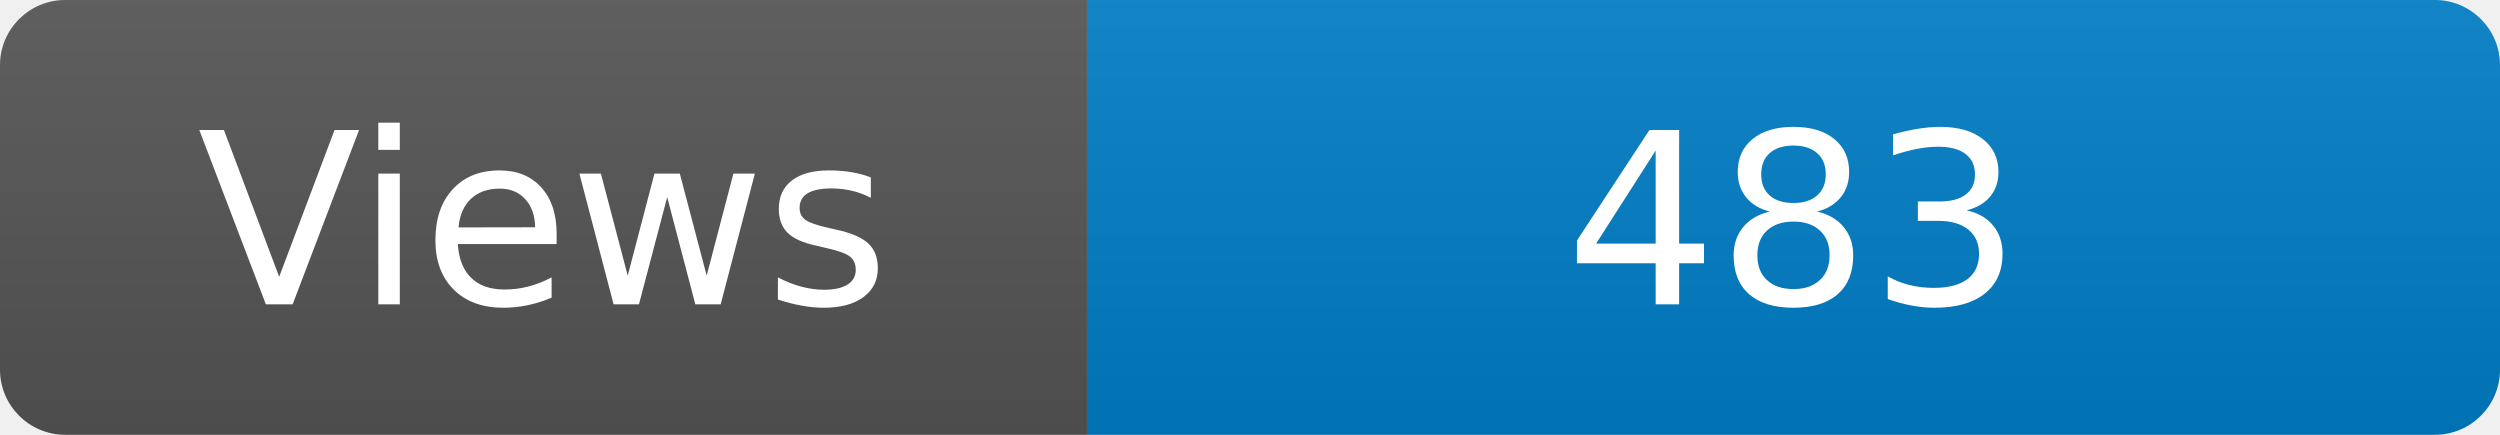
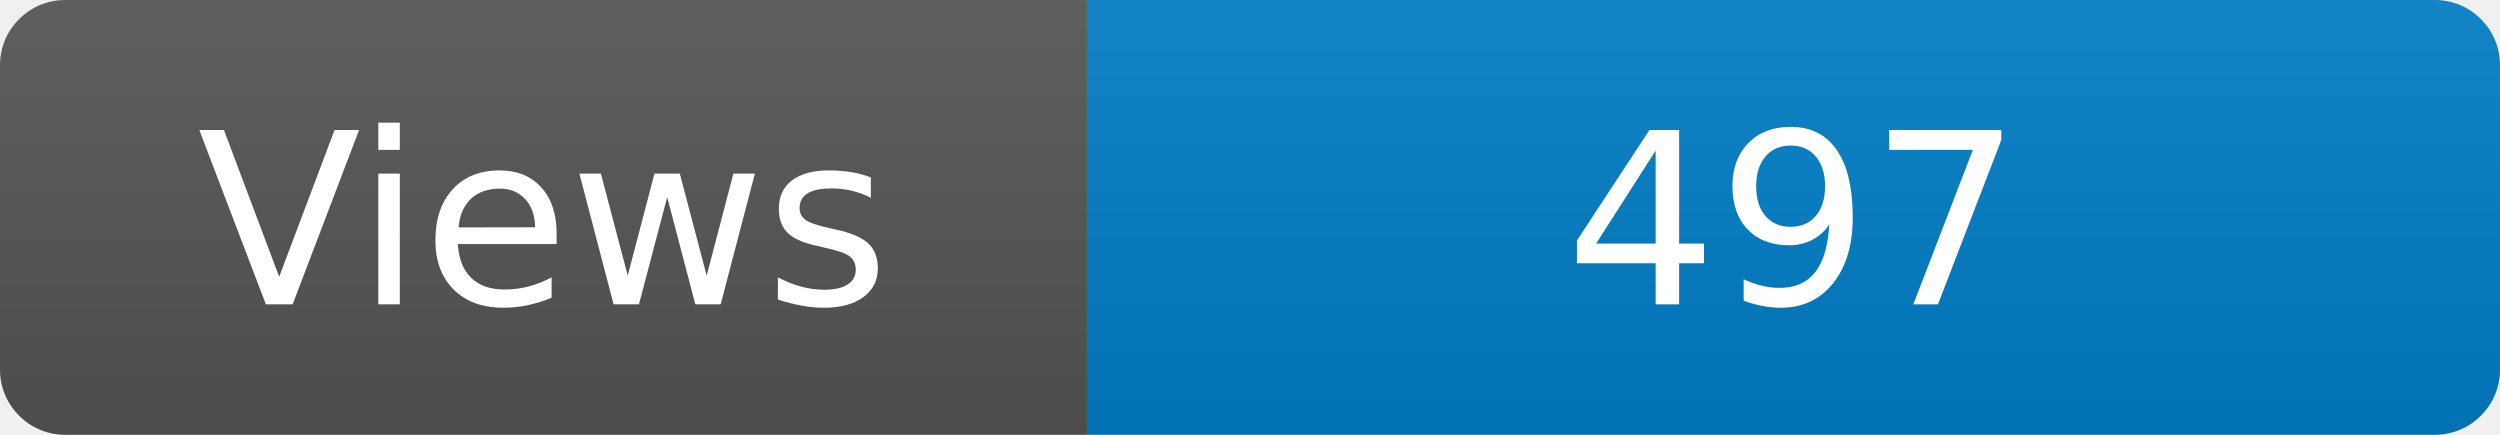
<svg xmlns="http://www.w3.org/2000/svg" width="115" height="20" role="img" aria-label="Maintained?: yes">
  <linearGradient id="s" x2="0" y2="100%">
    <stop offset="0" stop-color="#bbb" stop-opacity=".1" />
    <stop offset="1" stop-opacity=".1" />
  </linearGradient>
  <clipPath id="r">
    <rect width="115" height="20" rx="3" fill="#fff" />
  </clipPath>
  <g clip-path="url(#r)">
    <rect width="50" height="20" fill="#555" />
    <rect x="50" width="160" height="20" fill="#007ec6" />
    <rect width="115" height="20" fill="url(#s)" />
  </g>
  <g fill="#fff" text-anchor="middle" font-family="Verdana,Geneva,DejaVu Sans,sans-serif" font-size="110">
    <text x="250" y="140" transform="scale(.1)" fill="#fff">Views</text>
-     <text x="825" y="140" transform="scale(.1)" fill="#fff">483</text>
+     <text x="825" y="140" transform="scale(.1)" fill="#fff">497</text>
  </g>
</svg>
